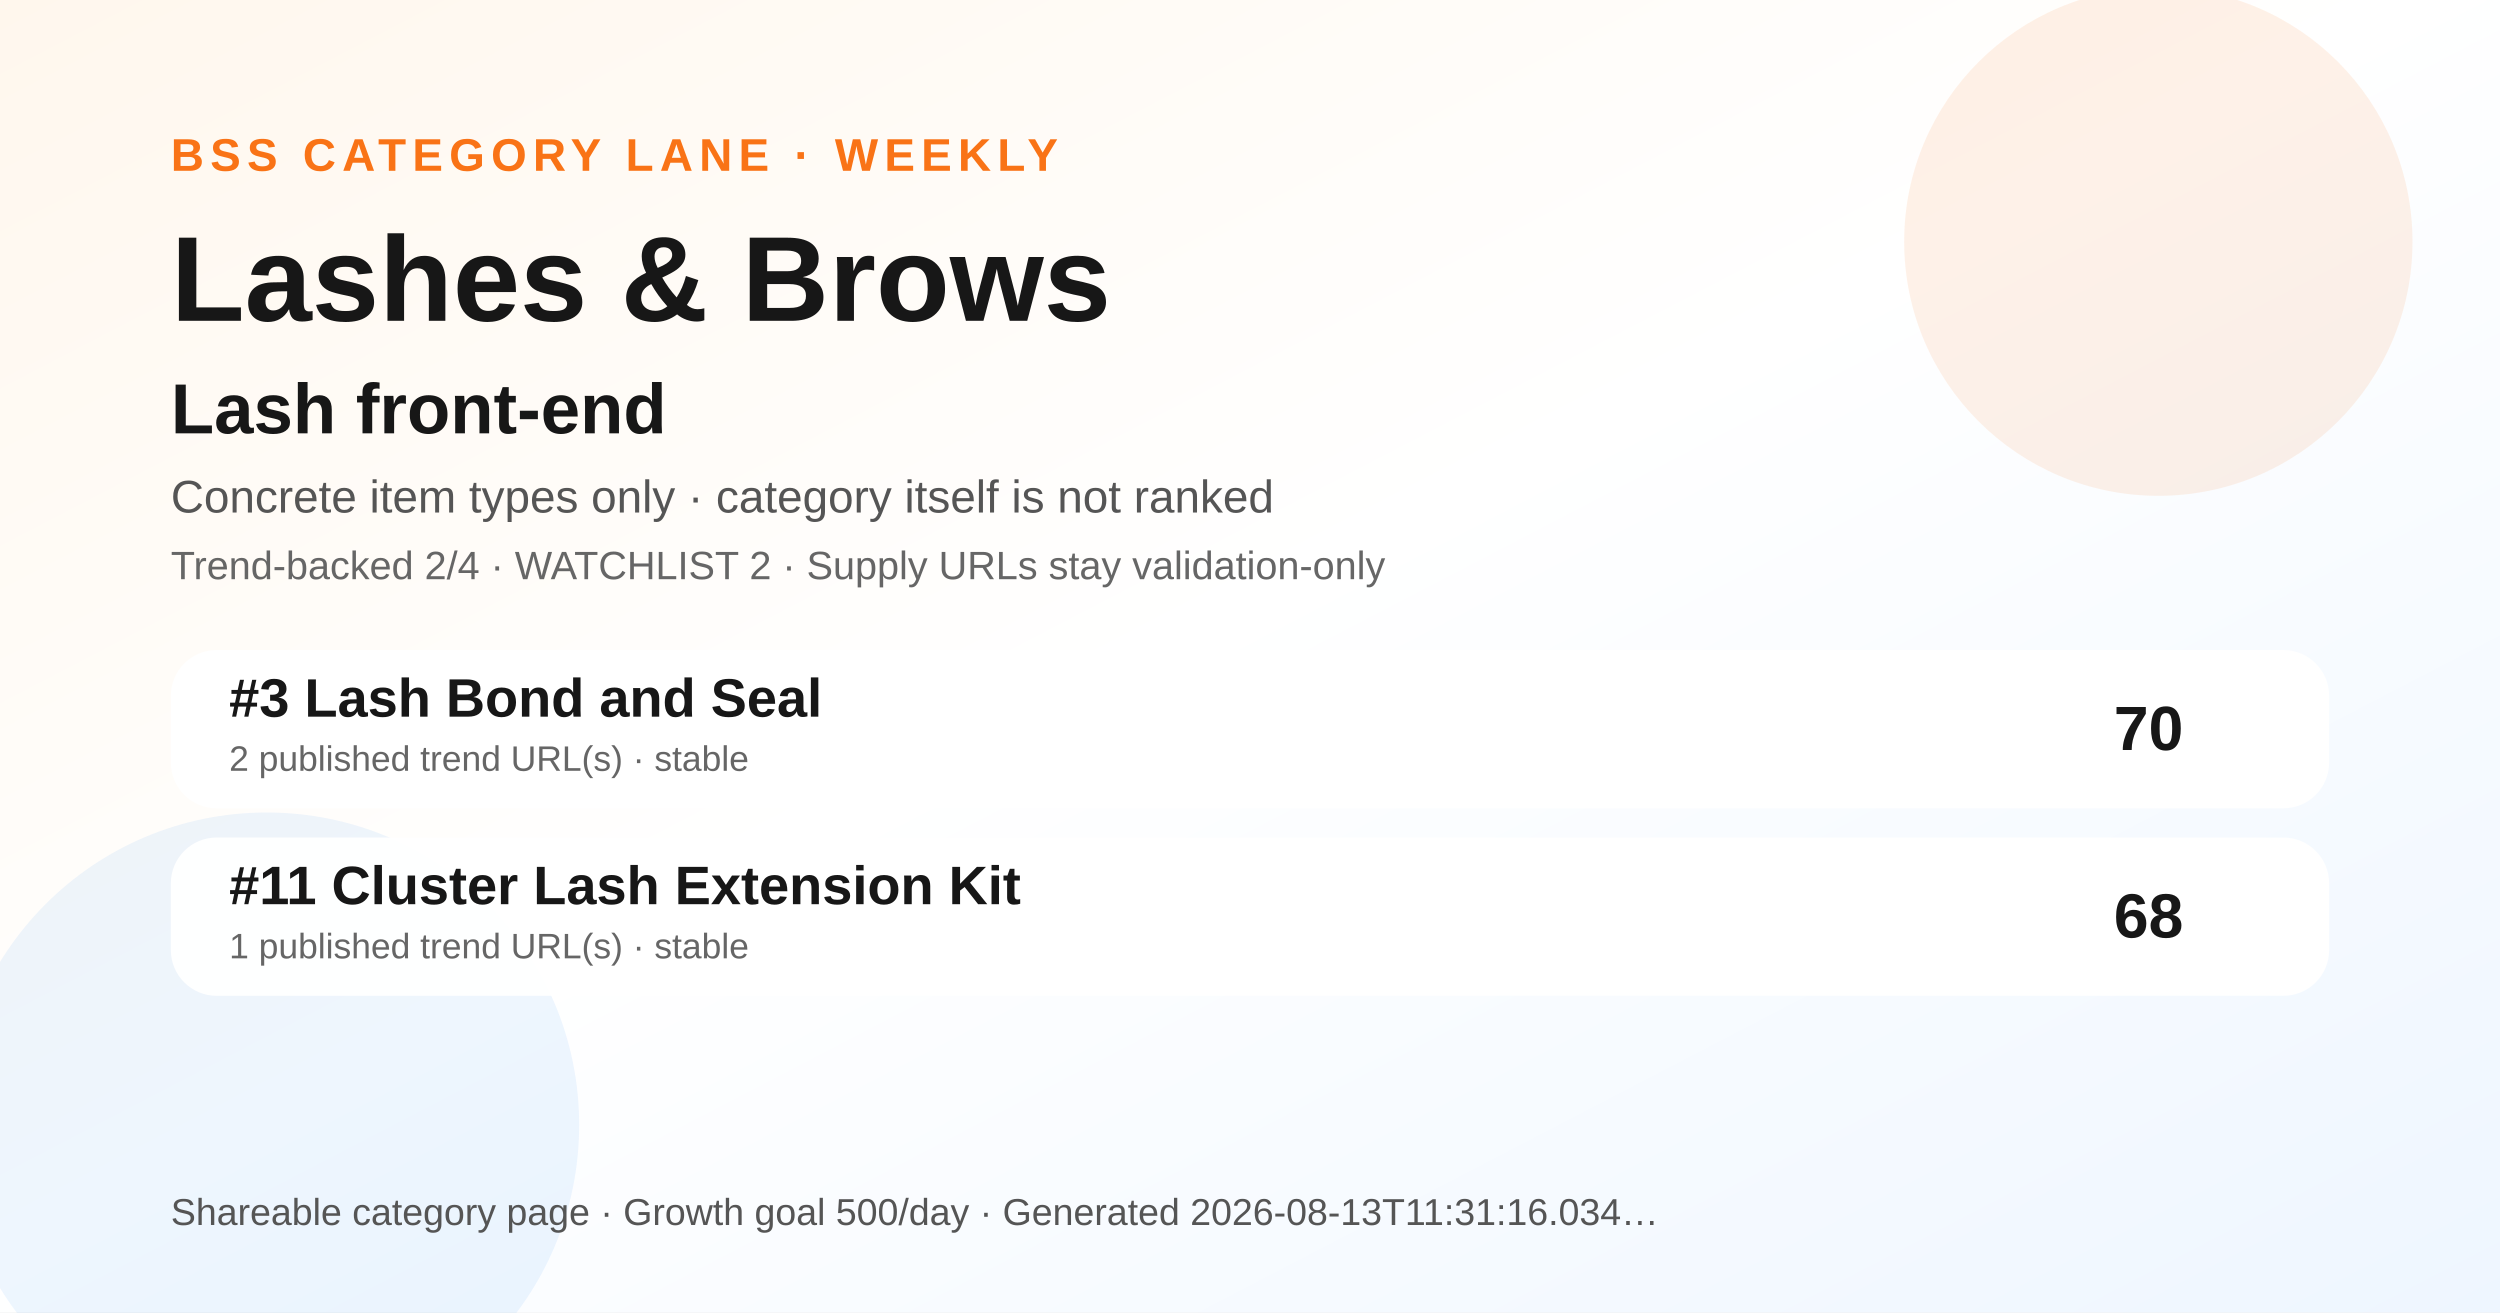
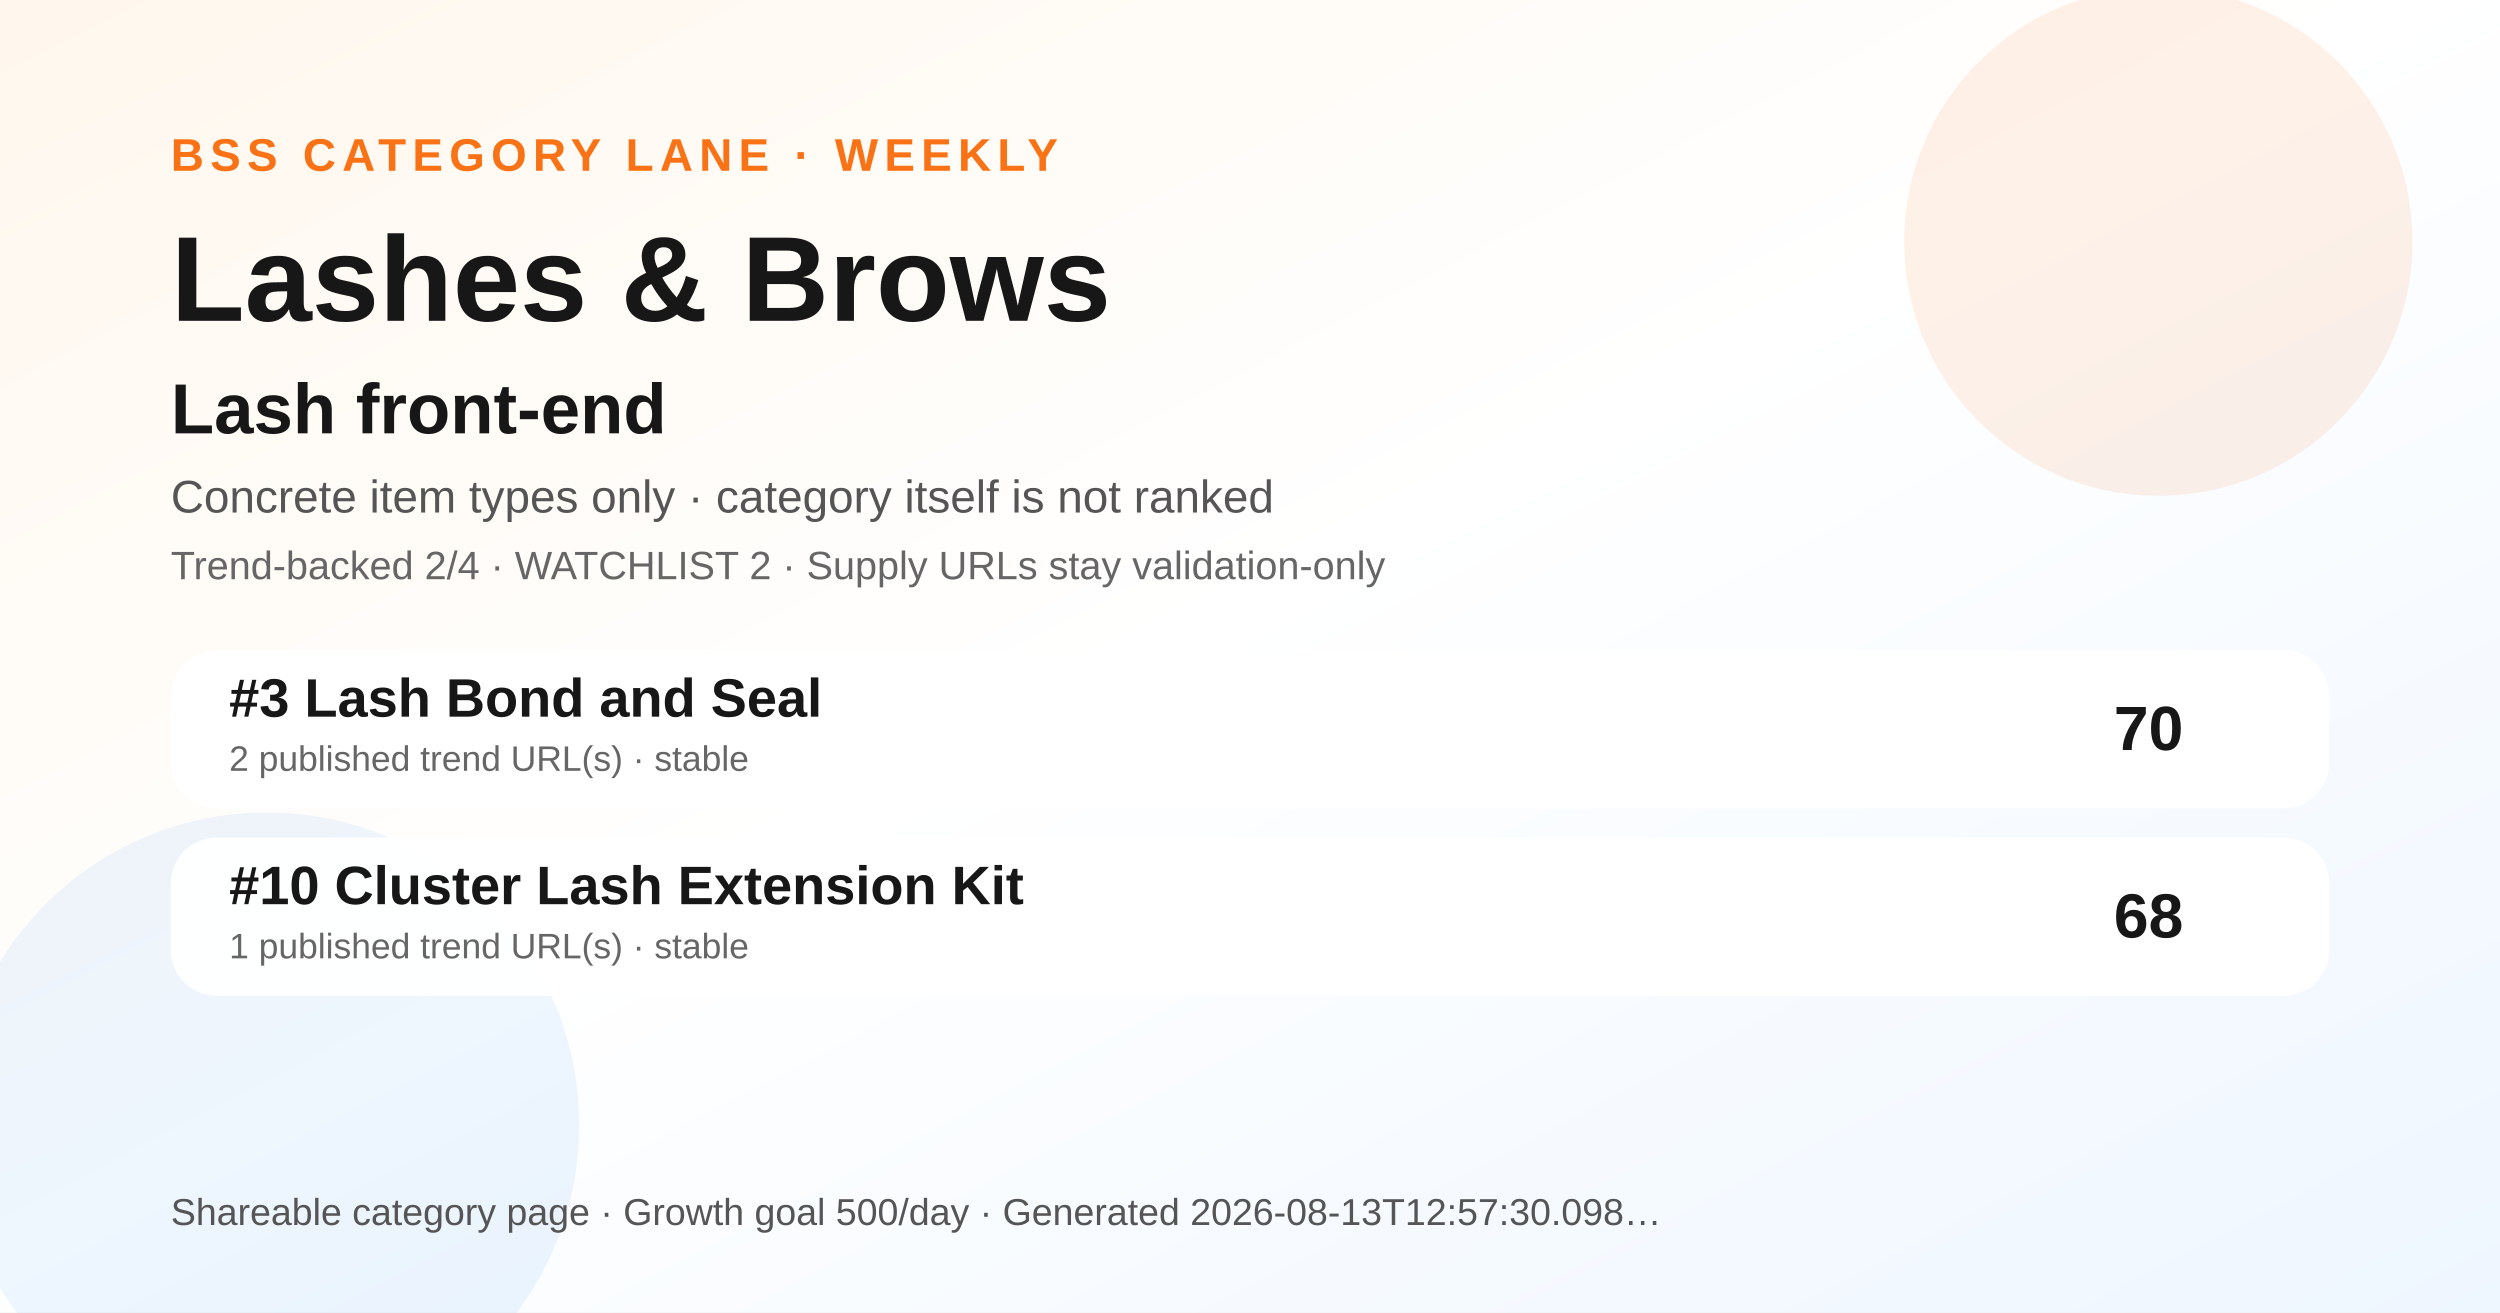
<svg xmlns="http://www.w3.org/2000/svg" width="1200" height="630" viewBox="0 0 1200 630" role="img" aria-label="Lashes &amp; Brows BSS category ranking social preview">
  <defs>
    <linearGradient id="bg" x1="0" y1="0" x2="1" y2="1">
      <stop offset="0" stop-color="#fff7ed" />
      <stop offset="0.48" stop-color="#ffffff" />
      <stop offset="1" stop-color="#eef6ff" />
    </linearGradient>
  </defs>
  <rect width="1200" height="630" fill="url(#bg)" />
  <circle cx="1036" cy="116" r="122" fill="#f97316" opacity="0.10" />
  <circle cx="128" cy="540" r="150" fill="#0072f5" opacity="0.07" />
  <text x="82" y="82" font-family="Arial, Helvetica, sans-serif" font-size="22" font-weight="700" fill="#f97316" letter-spacing="3">BSS CATEGORY LANE · WEEKLY</text>
  <text x="82" y="154" font-family="Arial, Helvetica, sans-serif" font-size="58" font-weight="800" fill="#171717">Lashes &amp; Brows</text>
  <text x="82" y="208" font-family="Arial, Helvetica, sans-serif" font-size="34" font-weight="800" fill="#171717">Lash front-end</text>
  <text x="82" y="246" font-family="Arial, Helvetica, sans-serif" font-size="22" fill="#555555">Concrete item types only · category itself is not ranked</text>
  <text x="82" y="278" font-family="Arial, Helvetica, sans-serif" font-size="19" fill="#666666">Trend-backed 2/4 · WATCHLIST 2 · Supply URLs stay validation-only</text>
  <g transform="translate(82 312)">
    <rect width="1036" height="76" rx="22" fill="#ffffff" opacity="0.96" />
    <text x="28" y="32" font-family="Arial, Helvetica, sans-serif" font-size="26" font-weight="700" fill="#171717">#3 Lash Bond and Seal</text>
    <text x="28" y="58" font-family="Arial, Helvetica, sans-serif" font-size="17" fill="#666666">2 published trend URL(s) · stable</text>
    <text x="966" y="48" text-anchor="end" font-family="Arial, Helvetica, sans-serif" font-size="30" font-weight="700" fill="#171717">70</text>
  </g>
  <g transform="translate(82 402)">
    <rect width="1036" height="76" rx="22" fill="#ffffff" opacity="0.96" />
-     <text x="28" y="32" font-family="Arial, Helvetica, sans-serif" font-size="26" font-weight="700" fill="#171717">#11 Cluster Lash Extension Kit</text>
+     <text x="28" y="32" font-family="Arial, Helvetica, sans-serif" font-size="26" font-weight="700" fill="#171717">#10 Cluster Lash Extension Kit</text>
    <text x="28" y="58" font-family="Arial, Helvetica, sans-serif" font-size="17" fill="#666666">1 published trend URL(s) · stable</text>
    <text x="966" y="48" text-anchor="end" font-family="Arial, Helvetica, sans-serif" font-size="30" font-weight="700" fill="#171717">68</text>
  </g>
  <g transform="translate(82 588)">
-     <text font-family="Arial, Helvetica, sans-serif" font-size="18" fill="#555555">Shareable category page · Growth goal 500/day · Generated 2026-08-13T11:31:16.034…</text>
+     <text font-family="Arial, Helvetica, sans-serif" font-size="18" fill="#555555">Shareable category page · Growth goal 500/day · Generated 2026-08-13T12:57:30.098…</text>
  </g>
</svg>
